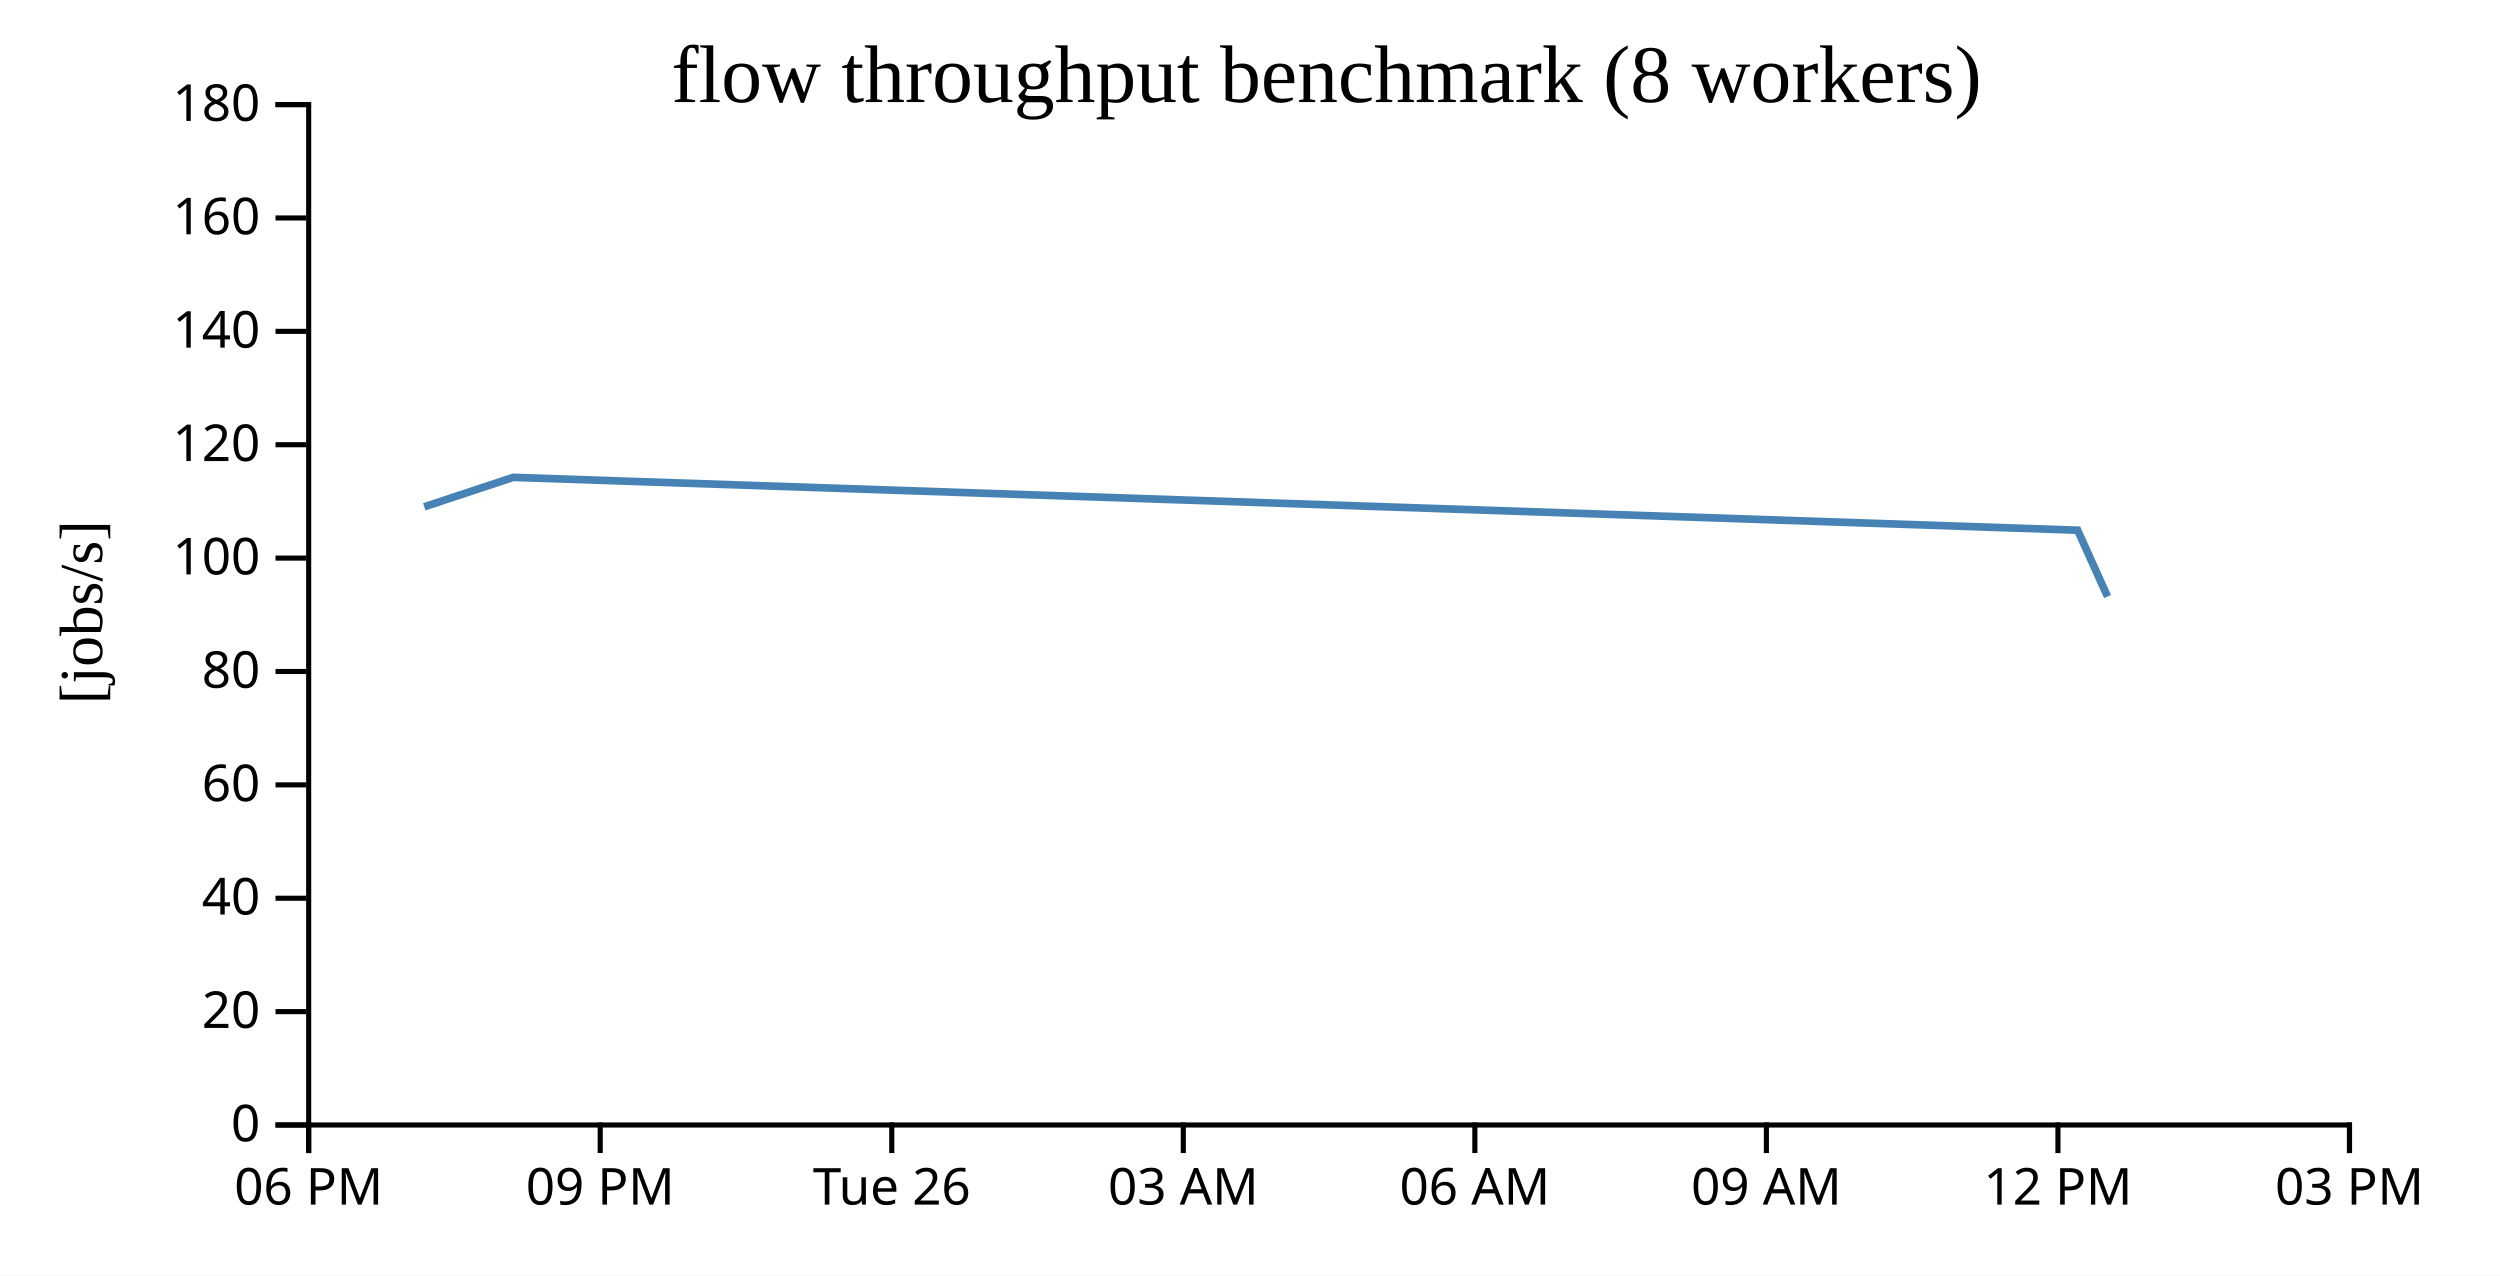
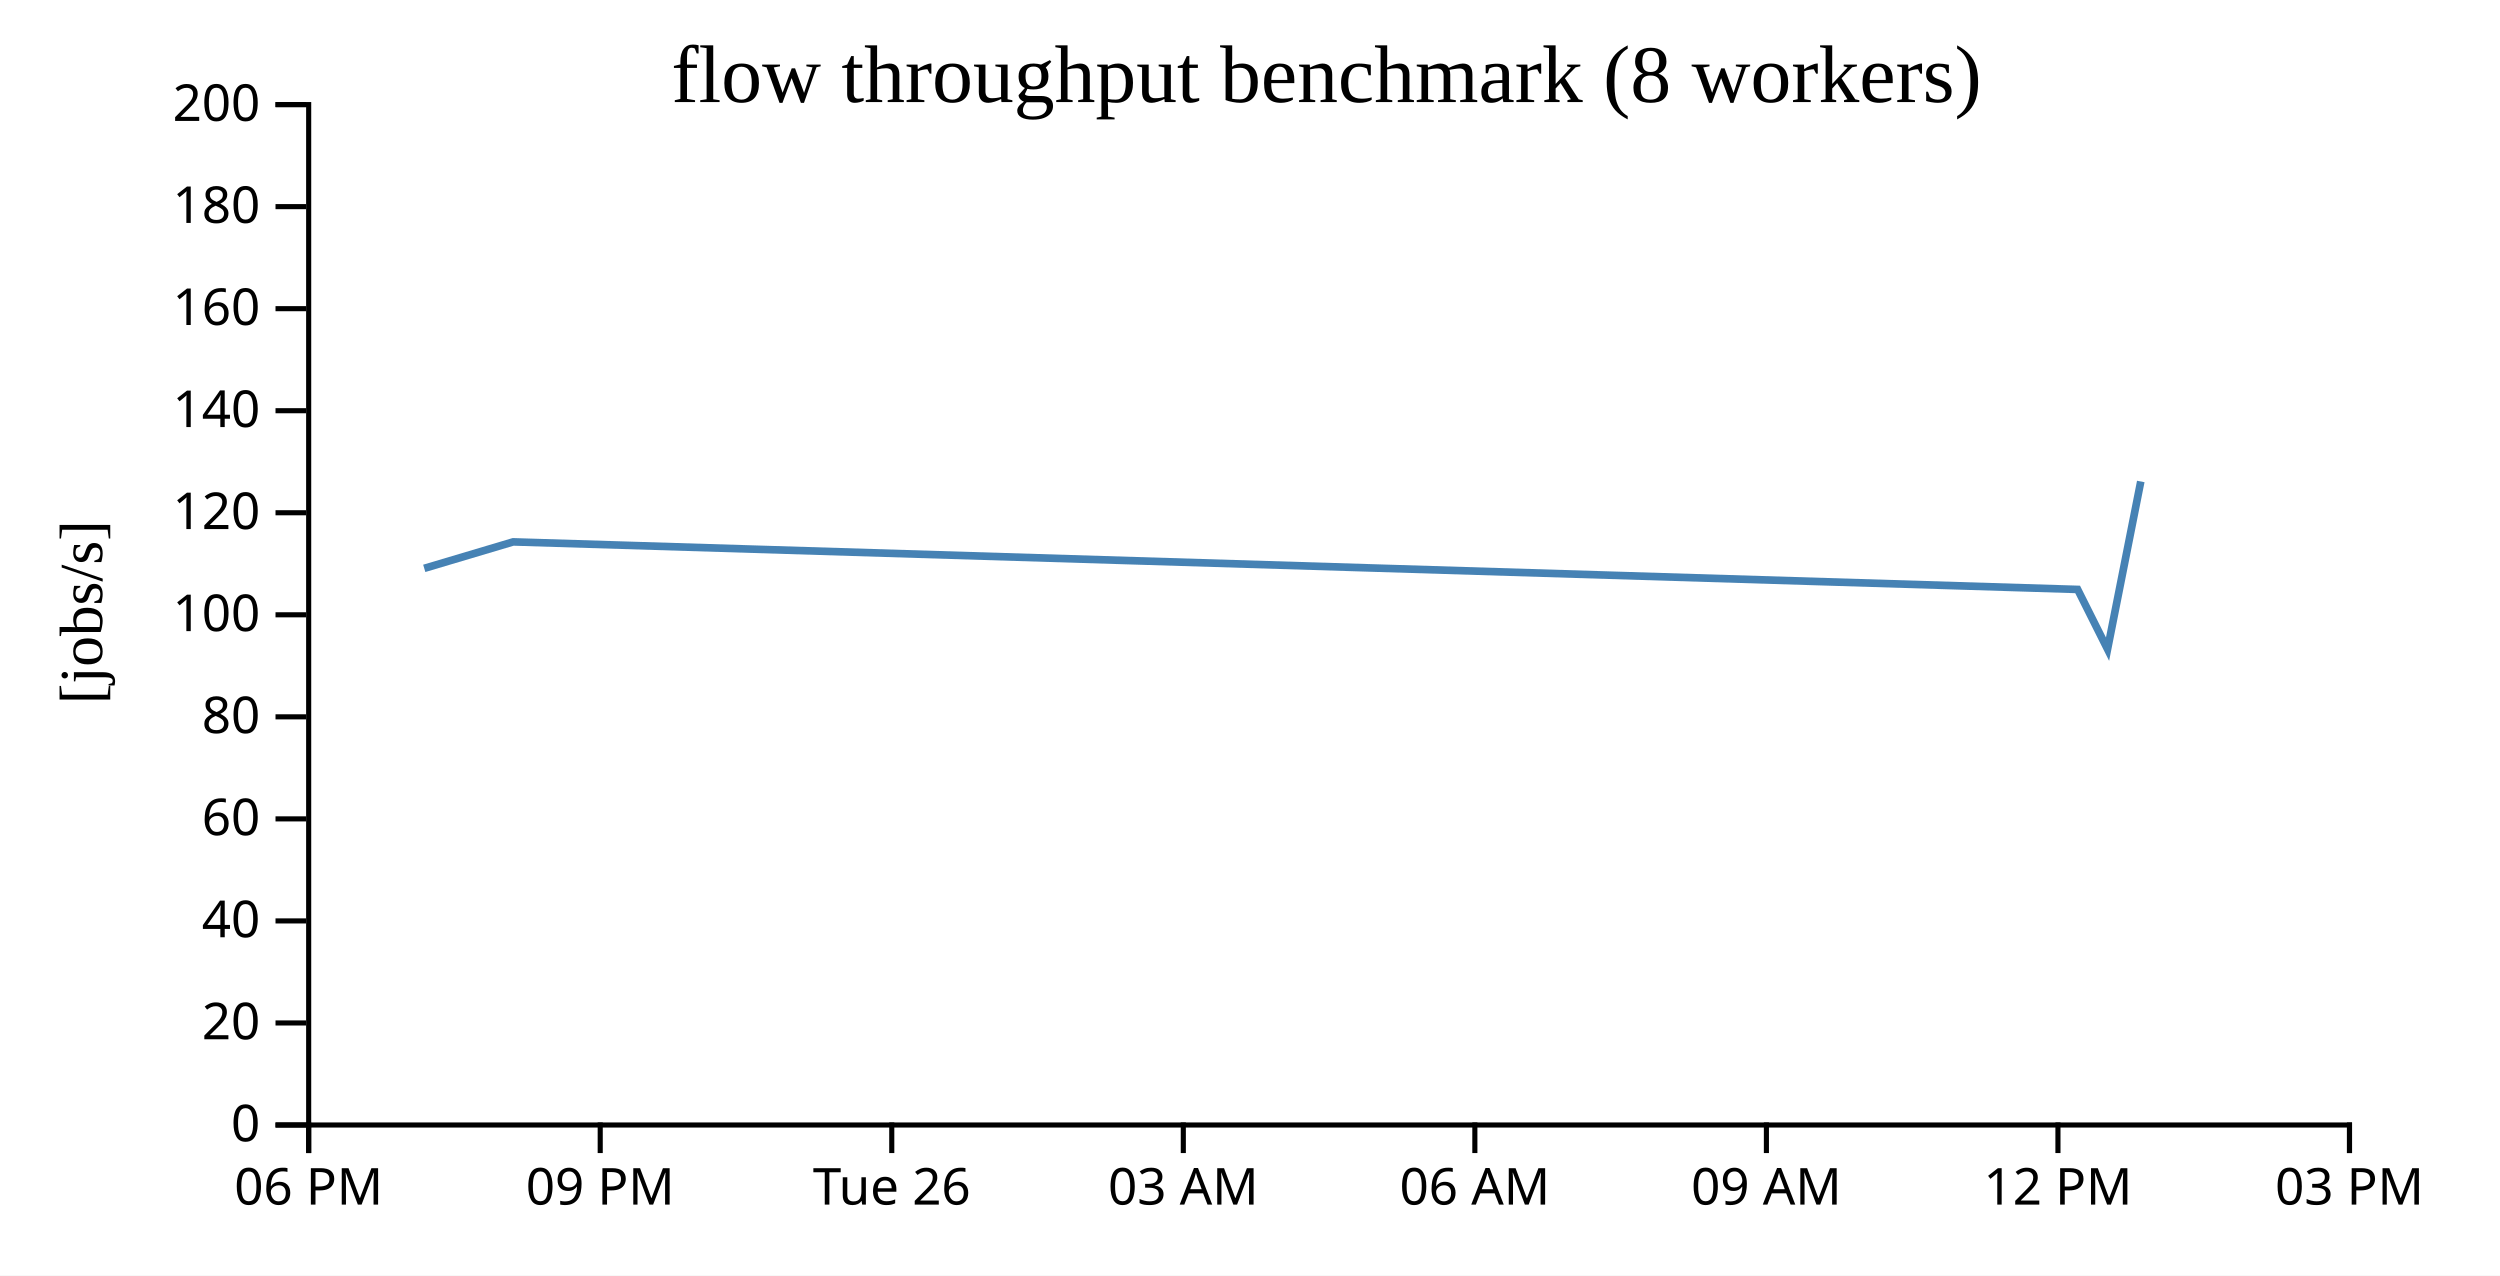
<svg xmlns="http://www.w3.org/2000/svg" width="490" height="250">
  <rect width="100%" height="100%" fill="white" />
  <g transform="translate(60,20)">
    <g transform="translate(0,200)" fill="none" font-size="10" font-family="sans-serif" text-anchor="middle">
      <path class="domain" stroke="currentColor" d="M0.5,6V0.5H400.5V6" />
      <g class="tick" opacity="1" transform="translate(0.5,0)">
        <line stroke="currentColor" y2="6" />
        <text fill="currentColor" y="9" dy="0.71em">06 PM</text>
      </g>
      <g class="tick" opacity="1" transform="translate(57.64286,0)">
        <line stroke="currentColor" y2="6" />
        <text fill="currentColor" y="9" dy="0.71em">09 PM</text>
      </g>
      <g class="tick" opacity="1" transform="translate(114.7857,0)">
        <line stroke="currentColor" y2="6" />
        <text fill="currentColor" y="9" dy="0.71em">Tue 26</text>
      </g>
      <g class="tick" opacity="1" transform="translate(171.9286,0)">
        <line stroke="currentColor" y2="6" />
        <text fill="currentColor" y="9" dy="0.71em">03 AM</text>
      </g>
      <g class="tick" opacity="1" transform="translate(229.0714,0)">
        <line stroke="currentColor" y2="6" />
        <text fill="currentColor" y="9" dy="0.71em">06 AM</text>
      </g>
      <g class="tick" opacity="1" transform="translate(286.2143,0)">
        <line stroke="currentColor" y2="6" />
        <text fill="currentColor" y="9" dy="0.71em">09 AM</text>
      </g>
      <g class="tick" opacity="1" transform="translate(343.3571,0)">
        <line stroke="currentColor" y2="6" />
        <text fill="currentColor" y="9" dy="0.71em">12 PM</text>
      </g>
      <g class="tick" opacity="1" transform="translate(400.5,0)">
        <line stroke="currentColor" y2="6" />
        <text fill="currentColor" y="9" dy="0.71em">03 PM</text>
      </g>
    </g>
    <g fill="none" font-size="10" font-family="sans-serif" text-anchor="end">
      <path class="domain" stroke="currentColor" d="M-6,200.5H0.5V0.5H-6" />
      <g class="tick" opacity="1" transform="translate(0,200.5)">
        <line stroke="currentColor" x2="-6" />
        <text fill="currentColor" x="-9" dy="0.32em">0</text>
      </g>
-       <g class="tick" opacity="1" transform="translate(0,178.2778)">
+       <g class="tick" opacity="1" transform="translate(0,180.5)">
        <line stroke="currentColor" x2="-6" />
        <text fill="currentColor" x="-9" dy="0.32em">20</text>
      </g>
-       <g class="tick" opacity="1" transform="translate(0,156.0556)">
+       <g class="tick" opacity="1" transform="translate(0,160.5)">
        <line stroke="currentColor" x2="-6" />
        <text fill="currentColor" x="-9" dy="0.32em">40</text>
      </g>
-       <g class="tick" opacity="1" transform="translate(0,133.8333)">
+       <g class="tick" opacity="1" transform="translate(0,140.5)">
        <line stroke="currentColor" x2="-6" />
        <text fill="currentColor" x="-9" dy="0.32em">60</text>
      </g>
-       <g class="tick" opacity="1" transform="translate(0,111.6111)">
+       <g class="tick" opacity="1" transform="translate(0,120.5)">
        <line stroke="currentColor" x2="-6" />
        <text fill="currentColor" x="-9" dy="0.32em">80</text>
      </g>
-       <g class="tick" opacity="1" transform="translate(0,89.38889)">
+       <g class="tick" opacity="1" transform="translate(0,100.5)">
        <line stroke="currentColor" x2="-6" />
        <text fill="currentColor" x="-9" dy="0.32em">100</text>
      </g>
-       <g class="tick" opacity="1" transform="translate(0,67.16667)">
+       <g class="tick" opacity="1" transform="translate(0,80.5)">
        <line stroke="currentColor" x2="-6" />
        <text fill="currentColor" x="-9" dy="0.32em">120</text>
      </g>
-       <g class="tick" opacity="1" transform="translate(0,44.94444)">
+       <g class="tick" opacity="1" transform="translate(0,60.5)">
        <line stroke="currentColor" x2="-6" />
        <text fill="currentColor" x="-9" dy="0.32em">140</text>
      </g>
-       <g class="tick" opacity="1" transform="translate(0,22.72222)">
+       <g class="tick" opacity="1" transform="translate(0,40.5)">
        <line stroke="currentColor" x2="-6" />
        <text fill="currentColor" x="-9" dy="0.32em">160</text>
      </g>
+       <g class="tick" opacity="1" transform="translate(0,20.5)">
+         <line stroke="currentColor" x2="-6" />
+         <text fill="currentColor" x="-9" dy="0.32em">180</text>
+       </g>
      <g class="tick" opacity="1" transform="translate(0,0.5)">
        <line stroke="currentColor" x2="-6" />
-         <text fill="currentColor" x="-9" dy="0.32em">180</text>
+         <text fill="currentColor" x="-9" dy="0.32em">200</text>
      </g>
    </g>
    <text text-anchor="middle" style="font-size: 12px" transform="rotate(-90)" y="-40" x="-100">[jobs/s]</text>
    <text text-anchor="middle" style="font-size: 16px" y="0" x="200">flow throughput benchmark (8 workers)</text>
-     <path fill="none" stroke="steelblue" stroke-width="1.5" d="M23.153,79.332L40.579,73.565L347.215,83.921L353.078,96.928" />
+     <path fill="none" stroke="steelblue" stroke-width="1.5" d="M23.153,91.399L40.579,86.208L347.215,95.529L353.078,107.236L359.592,74.372" />
  </g>
</svg>
